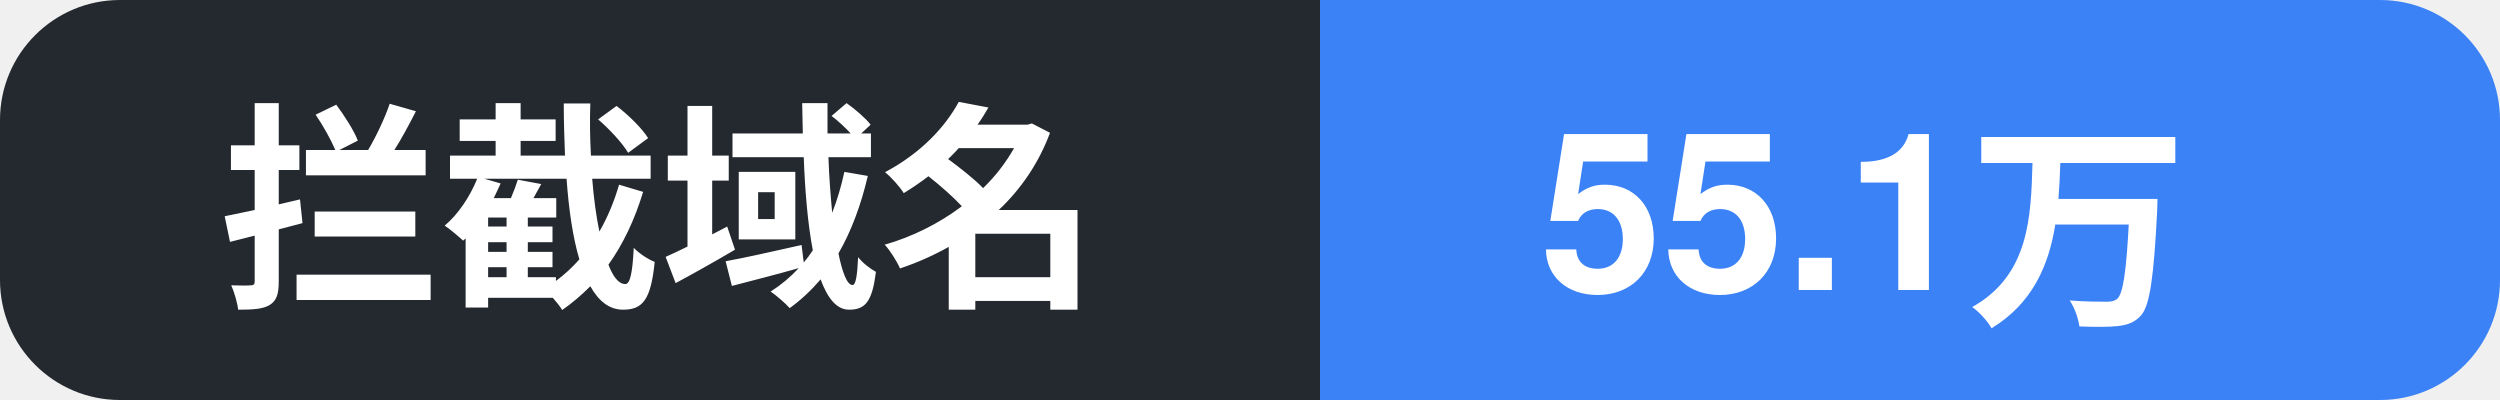
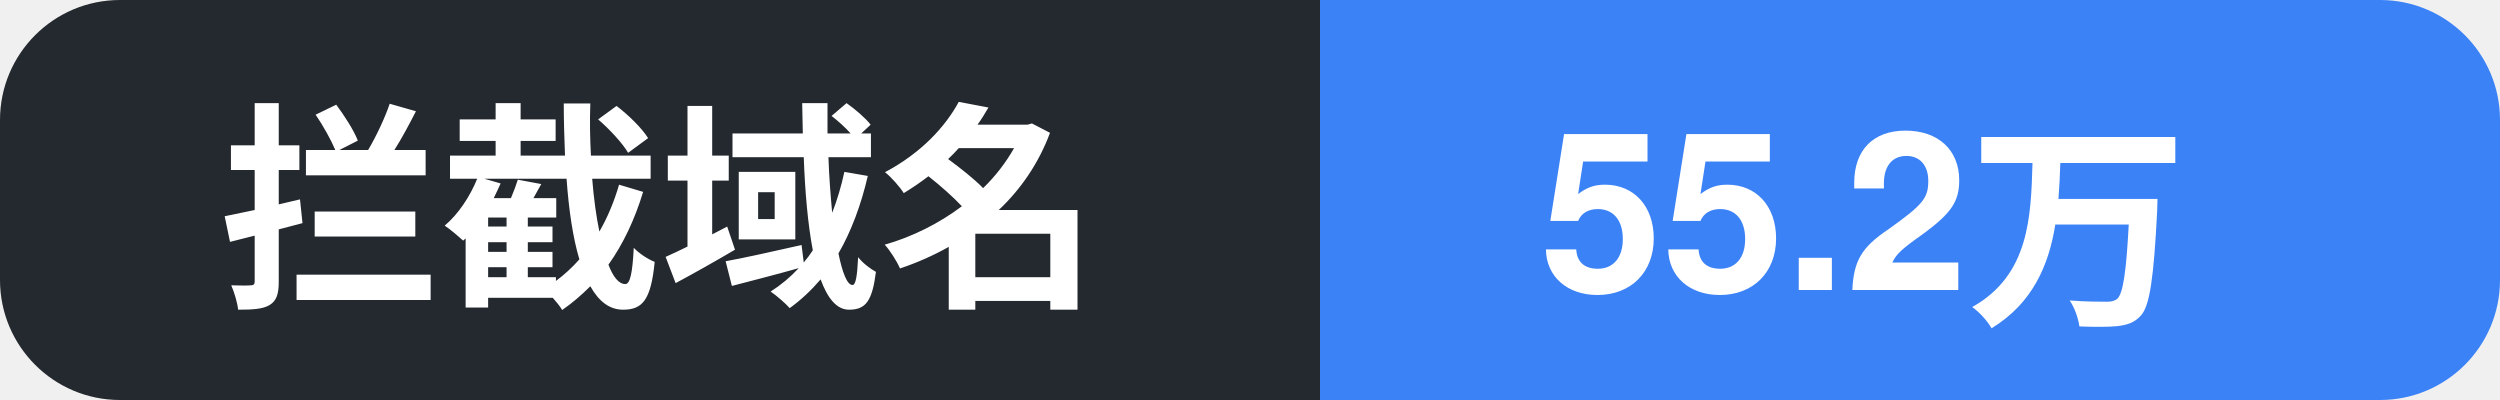
- <svg xmlns="http://www.w3.org/2000/svg" width="125" height="20" role="img" aria-label="拦截域名: 55.1万">
+ <svg xmlns="http://www.w3.org/2000/svg" width="125" height="20" role="img" aria-label="拦截域名: 55.2万">
  <clipPath id="c">
    <rect width="125" height="20" rx="6" />
  </clipPath>
  <g clip-path="url(#c)">
    <rect width="66" height="20" fill="#24292f" />
    <rect x="66" width="59" height="20" fill="#3b82f6" />
    <text x="11" y="14.5" font-family="Segoe UI, PingFang SC, Hiragino Sans GB, Microsoft YaHei, Helvetica, Arial, sans-serif" font-size="11" font-weight="600" fill="#ffffff">拦截域名</text>
-     <text x="77" y="14.5" font-family="Segoe UI, PingFang SC, Hiragino Sans GB, Microsoft YaHei, Helvetica, Arial, sans-serif" font-size="11" font-weight="700" fill="#ffffff">55.1万</text>
+     <text x="77" y="14.5" font-family="Segoe UI, PingFang SC, Hiragino Sans GB, Microsoft YaHei, Helvetica, Arial, sans-serif" font-size="11" font-weight="700" fill="#ffffff">55.2万</text>
  </g>
</svg>
